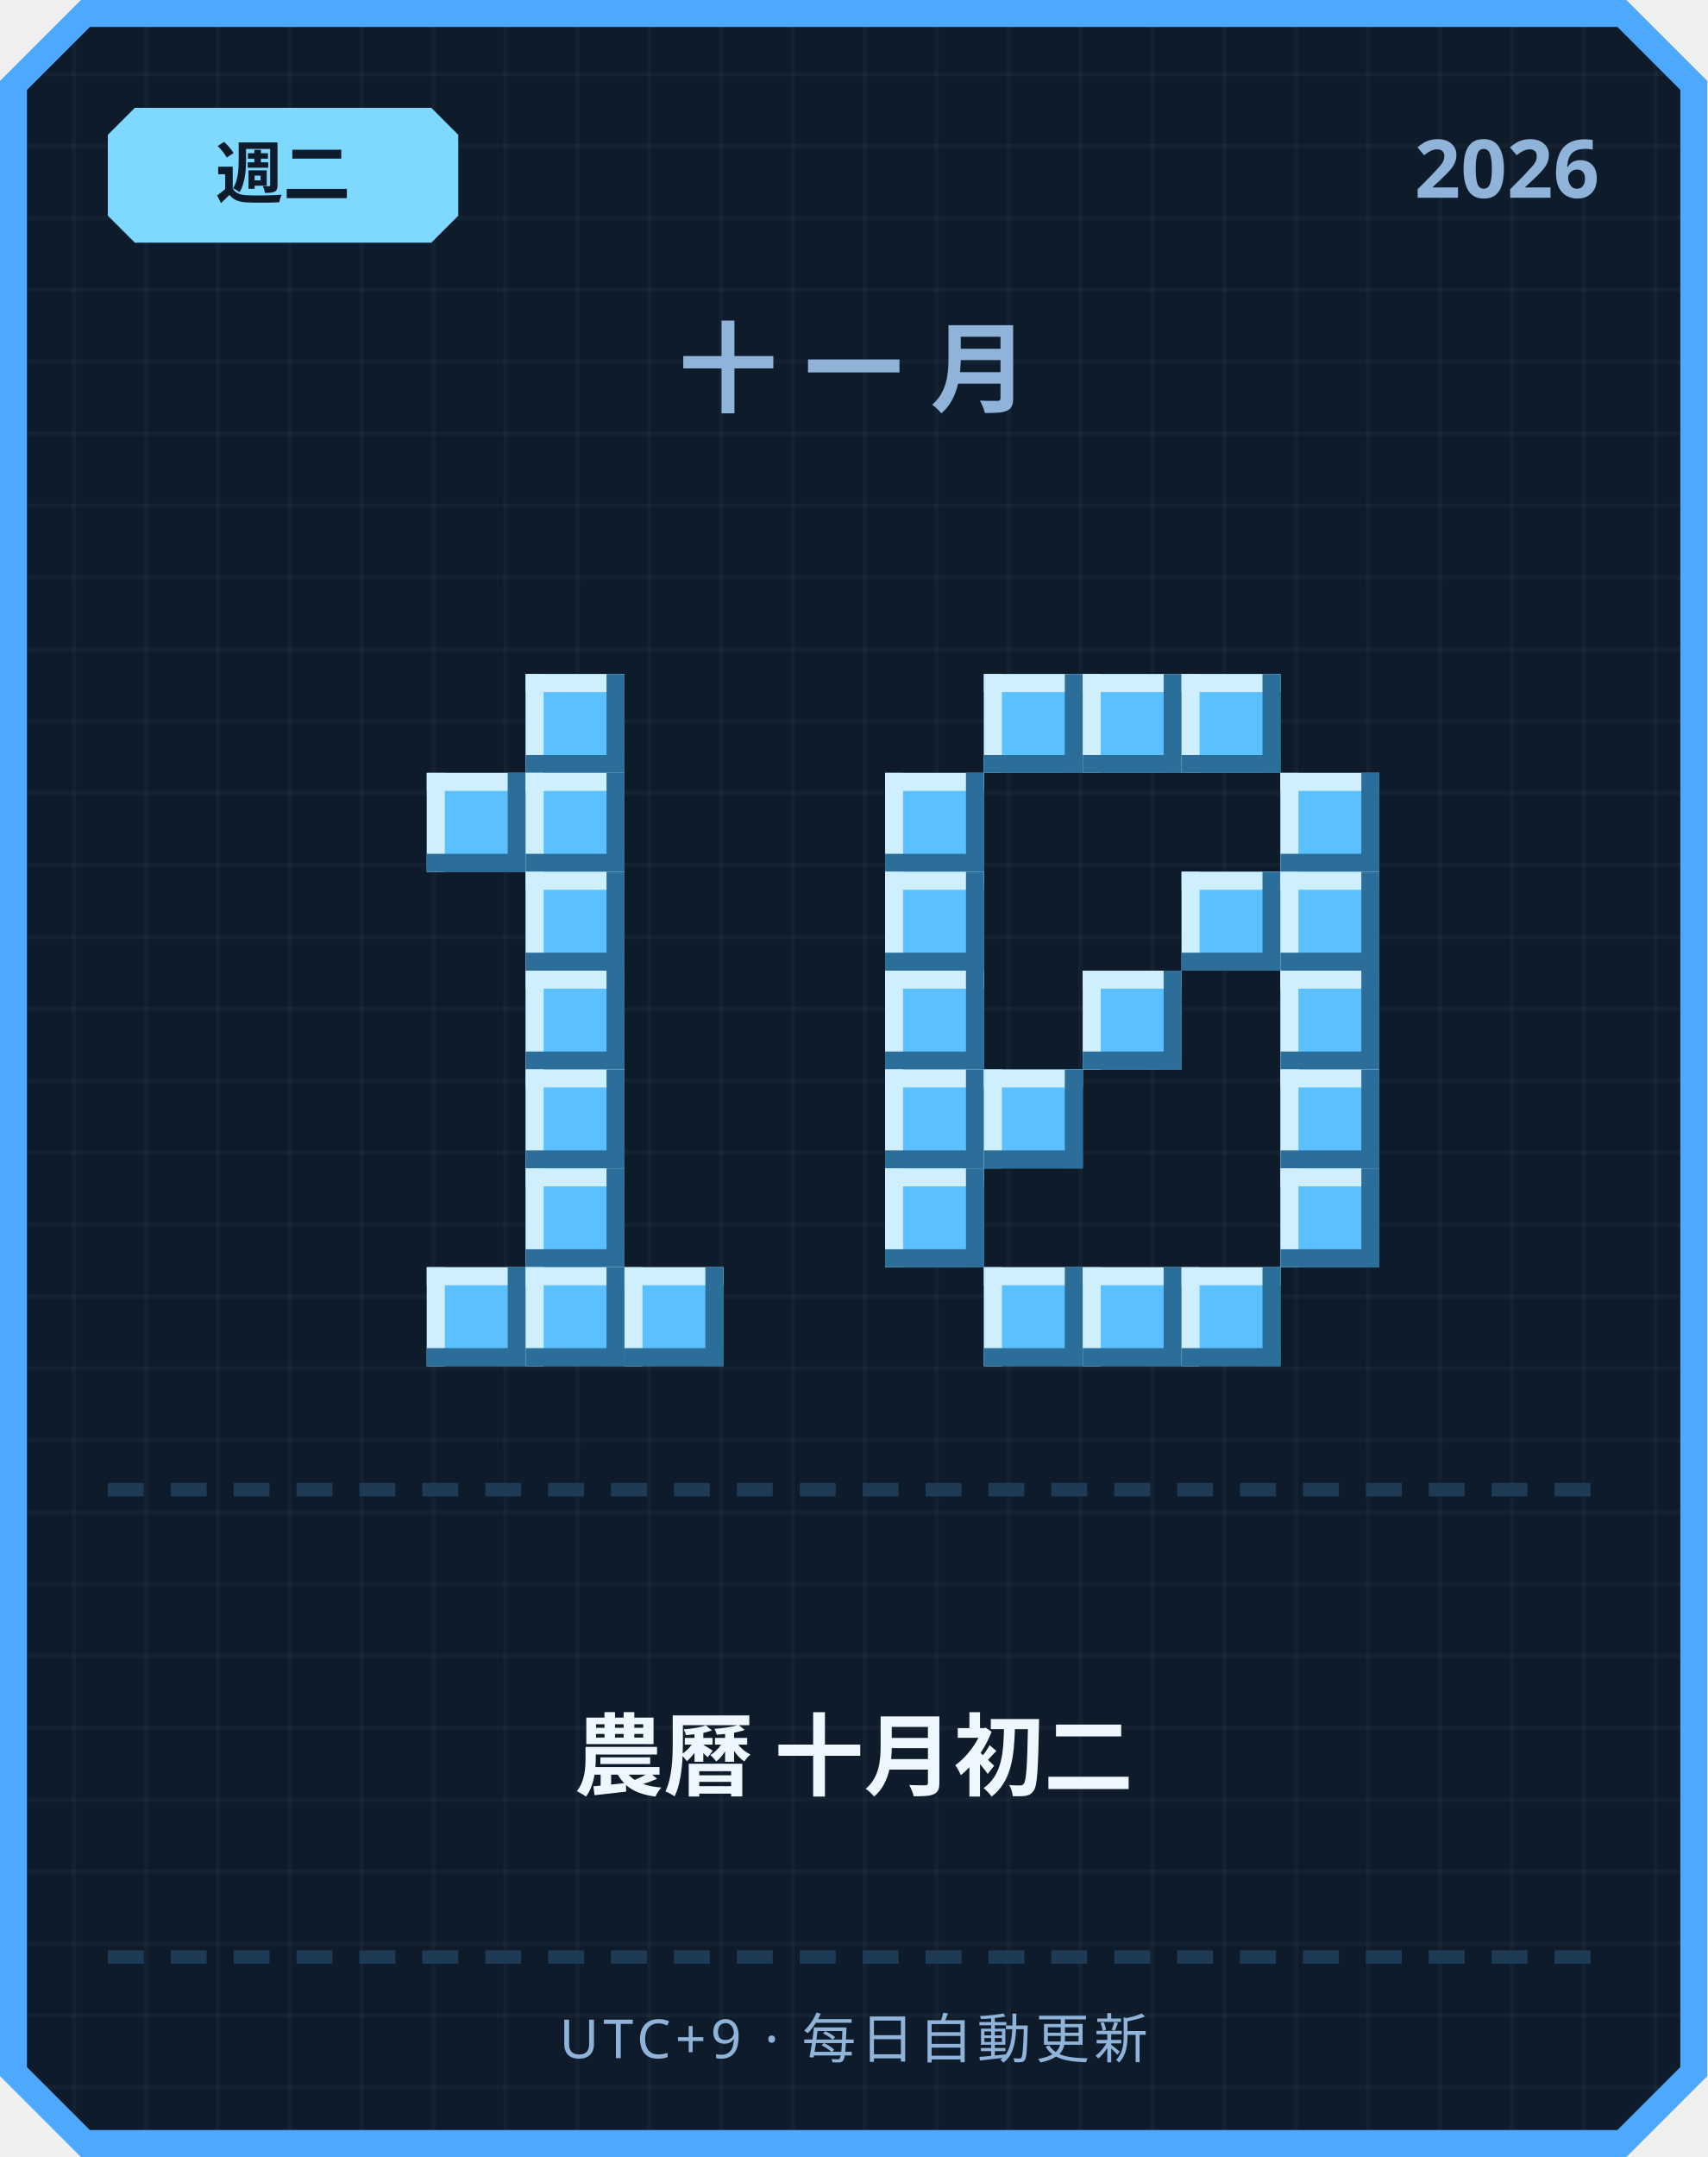
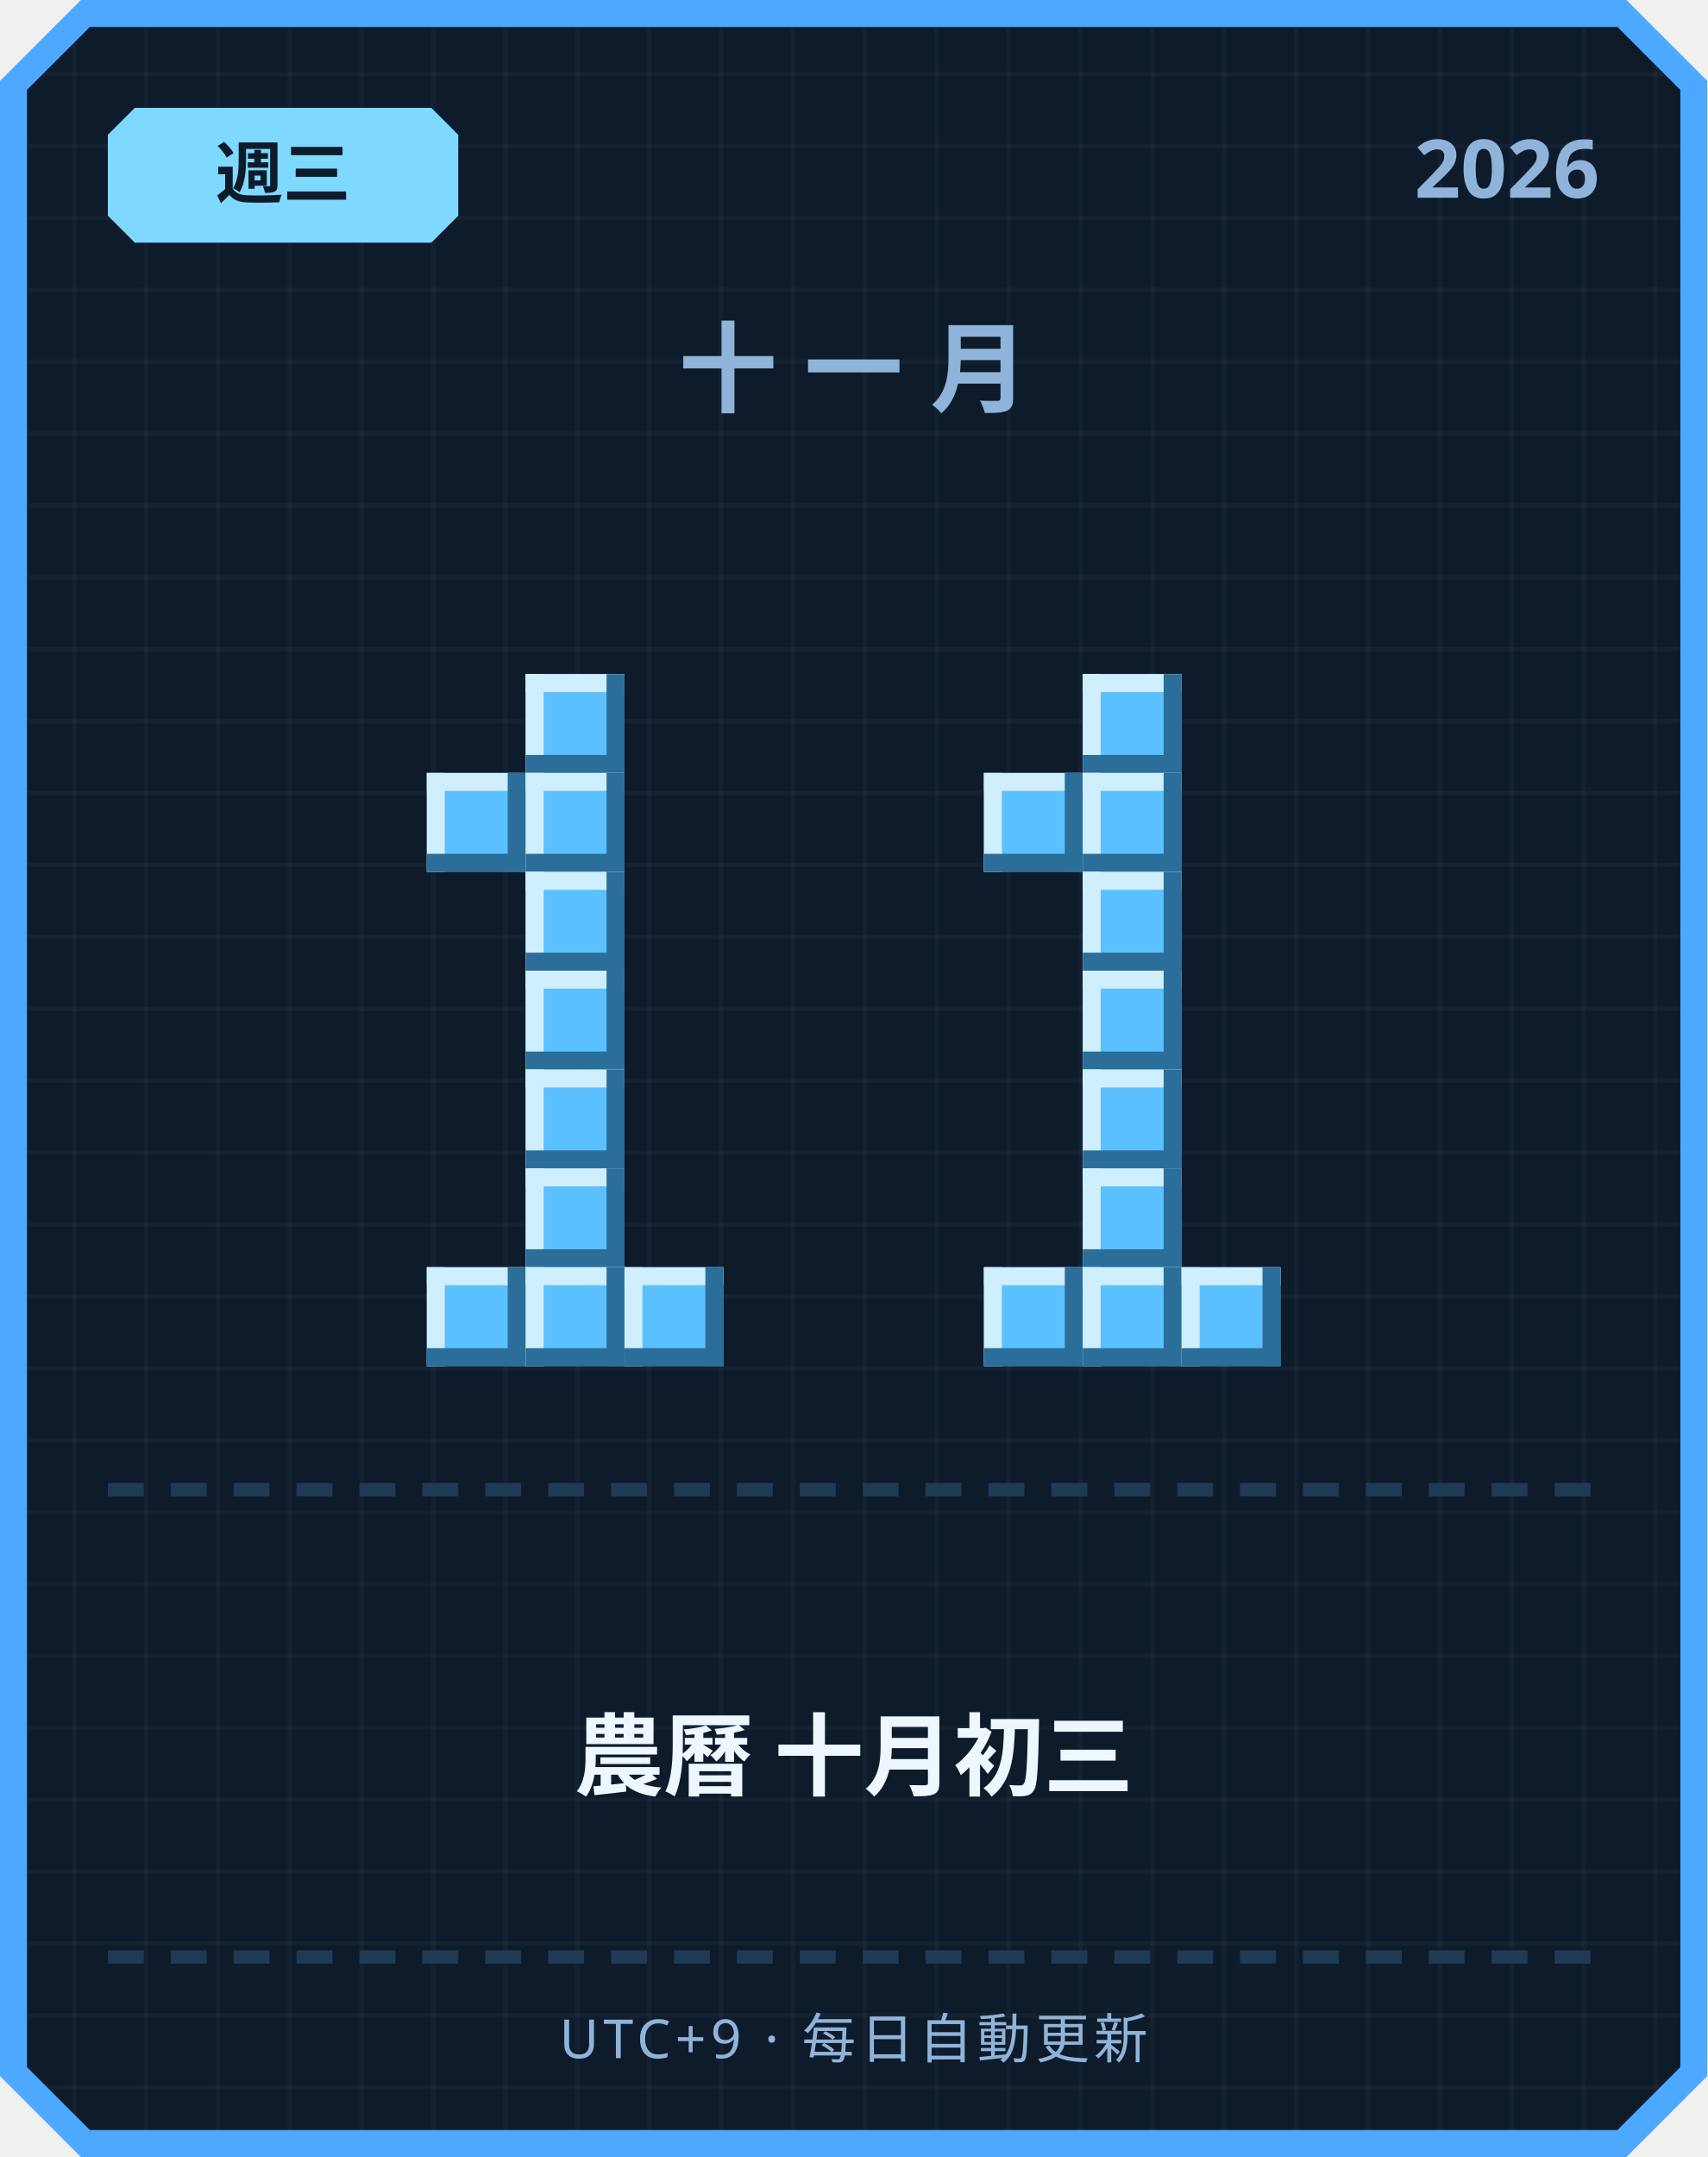
<svg xmlns="http://www.w3.org/2000/svg" width="380" height="480" viewBox="0 0 380 480">
  <defs>
    <pattern id="grid" width="16" height="16" patternUnits="userSpaceOnUse">
      <rect width="16" height="16" fill="#0d1b2a" />
      <rect width="1" height="16" fill="#ffffff" opacity="0.03" />
      <rect width="16" height="1" fill="#ffffff" opacity="0.03" />
    </pattern>
  </defs>
  <path d="M 18,0 L 362,0 L 380,18 L 380,462 L 362,480 L 18,480 L 0,462 L 0,18 Z" fill="#4da8ff" />
  <path d="M 20,6 L 360,6 L 374,20 L 374,460 L 360,474 L 20,474 L 6,460 L 6,20 Z" fill="url(#grid)" />
  <path d="M 30,24 L 96,24 L 102,30 L 102,48 L 96,54 L 30,54 L 24,48 L 24,30 Z" fill="#7fd8ff" />
-   <text x="63" y="44" text-anchor="middle" font-family="'Segoe UI', sans-serif" font-size="15" font-weight="700" fill="#0d1b2a">週二</text>
+   <text x="63" y="44" text-anchor="middle" font-family="'Segoe UI', sans-serif" font-size="15" font-weight="700" fill="#0d1b2a">週三</text>
  <text x="356" y="44" text-anchor="end" font-family="'Segoe UI', sans-serif" font-size="18" font-weight="700" fill="#8fb3d9">2026</text>
  <text x="190" y="90" text-anchor="middle" font-family="'Segoe UI', sans-serif" font-size="22" font-weight="700" letter-spacing="6" fill="#8fb3d9">十一月</text>
  <rect x="117" y="150" width="22" height="22" fill="#5bc0ff" />
  <rect x="117" y="150" width="22" height="4" fill="#cfefff" />
  <rect x="117" y="150" width="4" height="22" fill="#cfefff" />
  <rect x="117" y="168" width="22" height="4" fill="#2b6e99" />
  <rect x="135" y="150" width="4" height="22" fill="#2b6e99" />
  <rect x="95" y="172" width="22" height="22" fill="#5bc0ff" />
  <rect x="95" y="172" width="22" height="4" fill="#cfefff" />
  <rect x="95" y="172" width="4" height="22" fill="#cfefff" />
  <rect x="95" y="190" width="22" height="4" fill="#2b6e99" />
  <rect x="113" y="172" width="4" height="22" fill="#2b6e99" />
  <rect x="117" y="172" width="22" height="22" fill="#5bc0ff" />
  <rect x="117" y="172" width="22" height="4" fill="#cfefff" />
  <rect x="117" y="172" width="4" height="22" fill="#cfefff" />
  <rect x="117" y="190" width="22" height="4" fill="#2b6e99" />
  <rect x="135" y="172" width="4" height="22" fill="#2b6e99" />
  <rect x="117" y="194" width="22" height="22" fill="#5bc0ff" />
  <rect x="117" y="194" width="22" height="4" fill="#cfefff" />
  <rect x="117" y="194" width="4" height="22" fill="#cfefff" />
  <rect x="117" y="212" width="22" height="4" fill="#2b6e99" />
  <rect x="135" y="194" width="4" height="22" fill="#2b6e99" />
  <rect x="117" y="216" width="22" height="22" fill="#5bc0ff" />
  <rect x="117" y="216" width="22" height="4" fill="#cfefff" />
  <rect x="117" y="216" width="4" height="22" fill="#cfefff" />
  <rect x="117" y="234" width="22" height="4" fill="#2b6e99" />
  <rect x="135" y="216" width="4" height="22" fill="#2b6e99" />
  <rect x="117" y="238" width="22" height="22" fill="#5bc0ff" />
  <rect x="117" y="238" width="22" height="4" fill="#cfefff" />
  <rect x="117" y="238" width="4" height="22" fill="#cfefff" />
  <rect x="117" y="256" width="22" height="4" fill="#2b6e99" />
  <rect x="135" y="238" width="4" height="22" fill="#2b6e99" />
  <rect x="117" y="260" width="22" height="22" fill="#5bc0ff" />
  <rect x="117" y="260" width="22" height="4" fill="#cfefff" />
  <rect x="117" y="260" width="4" height="22" fill="#cfefff" />
  <rect x="117" y="278" width="22" height="4" fill="#2b6e99" />
  <rect x="135" y="260" width="4" height="22" fill="#2b6e99" />
  <rect x="95" y="282" width="22" height="22" fill="#5bc0ff" />
  <rect x="95" y="282" width="22" height="4" fill="#cfefff" />
  <rect x="95" y="282" width="4" height="22" fill="#cfefff" />
  <rect x="95" y="300" width="22" height="4" fill="#2b6e99" />
  <rect x="113" y="282" width="4" height="22" fill="#2b6e99" />
  <rect x="117" y="282" width="22" height="22" fill="#5bc0ff" />
  <rect x="117" y="282" width="22" height="4" fill="#cfefff" />
  <rect x="117" y="282" width="4" height="22" fill="#cfefff" />
  <rect x="117" y="300" width="22" height="4" fill="#2b6e99" />
  <rect x="135" y="282" width="4" height="22" fill="#2b6e99" />
  <rect x="139" y="282" width="22" height="22" fill="#5bc0ff" />
  <rect x="139" y="282" width="22" height="4" fill="#cfefff" />
  <rect x="139" y="282" width="4" height="22" fill="#cfefff" />
  <rect x="139" y="300" width="22" height="4" fill="#2b6e99" />
  <rect x="157" y="282" width="4" height="22" fill="#2b6e99" />
-   <rect x="219" y="150" width="22" height="22" fill="#5bc0ff" />
-   <rect x="219" y="150" width="22" height="4" fill="#cfefff" />
-   <rect x="219" y="150" width="4" height="22" fill="#cfefff" />
-   <rect x="219" y="168" width="22" height="4" fill="#2b6e99" />
-   <rect x="237" y="150" width="4" height="22" fill="#2b6e99" />
  <rect x="241" y="150" width="22" height="22" fill="#5bc0ff" />
  <rect x="241" y="150" width="22" height="4" fill="#cfefff" />
  <rect x="241" y="150" width="4" height="22" fill="#cfefff" />
  <rect x="241" y="168" width="22" height="4" fill="#2b6e99" />
  <rect x="259" y="150" width="4" height="22" fill="#2b6e99" />
-   <rect x="263" y="150" width="22" height="22" fill="#5bc0ff" />
-   <rect x="263" y="150" width="22" height="4" fill="#cfefff" />
-   <rect x="263" y="150" width="4" height="22" fill="#cfefff" />
-   <rect x="263" y="168" width="22" height="4" fill="#2b6e99" />
-   <rect x="281" y="150" width="4" height="22" fill="#2b6e99" />
-   <rect x="197" y="172" width="22" height="22" fill="#5bc0ff" />
-   <rect x="197" y="172" width="22" height="4" fill="#cfefff" />
-   <rect x="197" y="172" width="4" height="22" fill="#cfefff" />
-   <rect x="197" y="190" width="22" height="4" fill="#2b6e99" />
-   <rect x="215" y="172" width="4" height="22" fill="#2b6e99" />
-   <rect x="285" y="172" width="22" height="22" fill="#5bc0ff" />
-   <rect x="285" y="172" width="22" height="4" fill="#cfefff" />
-   <rect x="285" y="172" width="4" height="22" fill="#cfefff" />
-   <rect x="285" y="190" width="22" height="4" fill="#2b6e99" />
-   <rect x="303" y="172" width="4" height="22" fill="#2b6e99" />
-   <rect x="197" y="194" width="22" height="22" fill="#5bc0ff" />
-   <rect x="197" y="194" width="22" height="4" fill="#cfefff" />
-   <rect x="197" y="194" width="4" height="22" fill="#cfefff" />
-   <rect x="197" y="212" width="22" height="4" fill="#2b6e99" />
-   <rect x="215" y="194" width="4" height="22" fill="#2b6e99" />
-   <rect x="263" y="194" width="22" height="22" fill="#5bc0ff" />
-   <rect x="263" y="194" width="22" height="4" fill="#cfefff" />
-   <rect x="263" y="194" width="4" height="22" fill="#cfefff" />
-   <rect x="263" y="212" width="22" height="4" fill="#2b6e99" />
-   <rect x="281" y="194" width="4" height="22" fill="#2b6e99" />
-   <rect x="285" y="194" width="22" height="22" fill="#5bc0ff" />
-   <rect x="285" y="194" width="22" height="4" fill="#cfefff" />
-   <rect x="285" y="194" width="4" height="22" fill="#cfefff" />
-   <rect x="285" y="212" width="22" height="4" fill="#2b6e99" />
-   <rect x="303" y="194" width="4" height="22" fill="#2b6e99" />
-   <rect x="197" y="216" width="22" height="22" fill="#5bc0ff" />
-   <rect x="197" y="216" width="22" height="4" fill="#cfefff" />
-   <rect x="197" y="216" width="4" height="22" fill="#cfefff" />
-   <rect x="197" y="234" width="22" height="4" fill="#2b6e99" />
-   <rect x="215" y="216" width="4" height="22" fill="#2b6e99" />
+   <rect x="219" y="172" width="22" height="22" fill="#5bc0ff" />
+   <rect x="219" y="172" width="22" height="4" fill="#cfefff" />
+   <rect x="219" y="172" width="4" height="22" fill="#cfefff" />
+   <rect x="219" y="190" width="22" height="4" fill="#2b6e99" />
+   <rect x="237" y="172" width="4" height="22" fill="#2b6e99" />
+   <rect x="241" y="172" width="22" height="22" fill="#5bc0ff" />
+   <rect x="241" y="172" width="22" height="4" fill="#cfefff" />
+   <rect x="241" y="172" width="4" height="22" fill="#cfefff" />
+   <rect x="241" y="190" width="22" height="4" fill="#2b6e99" />
+   <rect x="259" y="172" width="4" height="22" fill="#2b6e99" />
+   <rect x="241" y="194" width="22" height="22" fill="#5bc0ff" />
+   <rect x="241" y="194" width="22" height="4" fill="#cfefff" />
+   <rect x="241" y="194" width="4" height="22" fill="#cfefff" />
+   <rect x="241" y="212" width="22" height="4" fill="#2b6e99" />
+   <rect x="259" y="194" width="4" height="22" fill="#2b6e99" />
  <rect x="241" y="216" width="22" height="22" fill="#5bc0ff" />
  <rect x="241" y="216" width="22" height="4" fill="#cfefff" />
  <rect x="241" y="216" width="4" height="22" fill="#cfefff" />
  <rect x="241" y="234" width="22" height="4" fill="#2b6e99" />
  <rect x="259" y="216" width="4" height="22" fill="#2b6e99" />
-   <rect x="285" y="216" width="22" height="22" fill="#5bc0ff" />
-   <rect x="285" y="216" width="22" height="4" fill="#cfefff" />
-   <rect x="285" y="216" width="4" height="22" fill="#cfefff" />
-   <rect x="285" y="234" width="22" height="4" fill="#2b6e99" />
-   <rect x="303" y="216" width="4" height="22" fill="#2b6e99" />
-   <rect x="197" y="238" width="22" height="22" fill="#5bc0ff" />
-   <rect x="197" y="238" width="22" height="4" fill="#cfefff" />
-   <rect x="197" y="238" width="4" height="22" fill="#cfefff" />
-   <rect x="197" y="256" width="22" height="4" fill="#2b6e99" />
-   <rect x="215" y="238" width="4" height="22" fill="#2b6e99" />
-   <rect x="219" y="238" width="22" height="22" fill="#5bc0ff" />
-   <rect x="219" y="238" width="22" height="4" fill="#cfefff" />
-   <rect x="219" y="238" width="4" height="22" fill="#cfefff" />
-   <rect x="219" y="256" width="22" height="4" fill="#2b6e99" />
-   <rect x="237" y="238" width="4" height="22" fill="#2b6e99" />
-   <rect x="285" y="238" width="22" height="22" fill="#5bc0ff" />
-   <rect x="285" y="238" width="22" height="4" fill="#cfefff" />
-   <rect x="285" y="238" width="4" height="22" fill="#cfefff" />
-   <rect x="285" y="256" width="22" height="4" fill="#2b6e99" />
-   <rect x="303" y="238" width="4" height="22" fill="#2b6e99" />
-   <rect x="197" y="260" width="22" height="22" fill="#5bc0ff" />
-   <rect x="197" y="260" width="22" height="4" fill="#cfefff" />
-   <rect x="197" y="260" width="4" height="22" fill="#cfefff" />
-   <rect x="197" y="278" width="22" height="4" fill="#2b6e99" />
-   <rect x="215" y="260" width="4" height="22" fill="#2b6e99" />
-   <rect x="285" y="260" width="22" height="22" fill="#5bc0ff" />
-   <rect x="285" y="260" width="22" height="4" fill="#cfefff" />
-   <rect x="285" y="260" width="4" height="22" fill="#cfefff" />
-   <rect x="285" y="278" width="22" height="4" fill="#2b6e99" />
-   <rect x="303" y="260" width="4" height="22" fill="#2b6e99" />
+   <rect x="241" y="238" width="22" height="22" fill="#5bc0ff" />
+   <rect x="241" y="238" width="22" height="4" fill="#cfefff" />
+   <rect x="241" y="238" width="4" height="22" fill="#cfefff" />
+   <rect x="241" y="256" width="22" height="4" fill="#2b6e99" />
+   <rect x="259" y="238" width="4" height="22" fill="#2b6e99" />
+   <rect x="241" y="260" width="22" height="22" fill="#5bc0ff" />
+   <rect x="241" y="260" width="22" height="4" fill="#cfefff" />
+   <rect x="241" y="260" width="4" height="22" fill="#cfefff" />
+   <rect x="241" y="278" width="22" height="4" fill="#2b6e99" />
+   <rect x="259" y="260" width="4" height="22" fill="#2b6e99" />
  <rect x="219" y="282" width="22" height="22" fill="#5bc0ff" />
  <rect x="219" y="282" width="22" height="4" fill="#cfefff" />
  <rect x="219" y="282" width="4" height="22" fill="#cfefff" />
  <rect x="219" y="300" width="22" height="4" fill="#2b6e99" />
  <rect x="237" y="282" width="4" height="22" fill="#2b6e99" />
  <rect x="241" y="282" width="22" height="22" fill="#5bc0ff" />
  <rect x="241" y="282" width="22" height="4" fill="#cfefff" />
  <rect x="241" y="282" width="4" height="22" fill="#cfefff" />
  <rect x="241" y="300" width="22" height="4" fill="#2b6e99" />
  <rect x="259" y="282" width="4" height="22" fill="#2b6e99" />
  <rect x="263" y="282" width="22" height="22" fill="#5bc0ff" />
  <rect x="263" y="282" width="22" height="4" fill="#cfefff" />
  <rect x="263" y="282" width="4" height="22" fill="#cfefff" />
  <rect x="263" y="300" width="22" height="4" fill="#2b6e99" />
  <rect x="281" y="282" width="4" height="22" fill="#2b6e99" />
  <rect x="24" y="330" width="8" height="3" fill="#1e3a54" />
  <rect x="38" y="330" width="8" height="3" fill="#1e3a54" />
  <rect x="52" y="330" width="8" height="3" fill="#1e3a54" />
  <rect x="66" y="330" width="8" height="3" fill="#1e3a54" />
  <rect x="80" y="330" width="8" height="3" fill="#1e3a54" />
  <rect x="94" y="330" width="8" height="3" fill="#1e3a54" />
  <rect x="108" y="330" width="8" height="3" fill="#1e3a54" />
  <rect x="122" y="330" width="8" height="3" fill="#1e3a54" />
  <rect x="136" y="330" width="8" height="3" fill="#1e3a54" />
  <rect x="150" y="330" width="8" height="3" fill="#1e3a54" />
  <rect x="164" y="330" width="8" height="3" fill="#1e3a54" />
  <rect x="178" y="330" width="8" height="3" fill="#1e3a54" />
  <rect x="192" y="330" width="8" height="3" fill="#1e3a54" />
  <rect x="206" y="330" width="8" height="3" fill="#1e3a54" />
  <rect x="220" y="330" width="8" height="3" fill="#1e3a54" />
  <rect x="234" y="330" width="8" height="3" fill="#1e3a54" />
  <rect x="248" y="330" width="8" height="3" fill="#1e3a54" />
  <rect x="262" y="330" width="8" height="3" fill="#1e3a54" />
  <rect x="276" y="330" width="8" height="3" fill="#1e3a54" />
  <rect x="290" y="330" width="8" height="3" fill="#1e3a54" />
  <rect x="304" y="330" width="8" height="3" fill="#1e3a54" />
  <rect x="318" y="330" width="8" height="3" fill="#1e3a54" />
  <rect x="332" y="330" width="8" height="3" fill="#1e3a54" />
  <rect x="346" y="330" width="8" height="3" fill="#1e3a54" />
-   <text x="190" y="398" text-anchor="middle" font-family="'Segoe UI', 'Microsoft JhengHei', sans-serif" font-size="20" font-weight="700" fill="#eef6ff">農曆 十月初二</text>
+   <text x="190" y="398" text-anchor="middle" font-family="'Segoe UI', 'Microsoft JhengHei', sans-serif" font-size="20" font-weight="700" fill="#eef6ff">農曆 十月初三</text>
  <rect x="24" y="434" width="8" height="3" fill="#1e3a54" />
  <rect x="38" y="434" width="8" height="3" fill="#1e3a54" />
  <rect x="52" y="434" width="8" height="3" fill="#1e3a54" />
  <rect x="66" y="434" width="8" height="3" fill="#1e3a54" />
  <rect x="80" y="434" width="8" height="3" fill="#1e3a54" />
  <rect x="94" y="434" width="8" height="3" fill="#1e3a54" />
  <rect x="108" y="434" width="8" height="3" fill="#1e3a54" />
  <rect x="122" y="434" width="8" height="3" fill="#1e3a54" />
  <rect x="136" y="434" width="8" height="3" fill="#1e3a54" />
  <rect x="150" y="434" width="8" height="3" fill="#1e3a54" />
  <rect x="164" y="434" width="8" height="3" fill="#1e3a54" />
  <rect x="178" y="434" width="8" height="3" fill="#1e3a54" />
  <rect x="192" y="434" width="8" height="3" fill="#1e3a54" />
  <rect x="206" y="434" width="8" height="3" fill="#1e3a54" />
  <rect x="220" y="434" width="8" height="3" fill="#1e3a54" />
  <rect x="234" y="434" width="8" height="3" fill="#1e3a54" />
  <rect x="248" y="434" width="8" height="3" fill="#1e3a54" />
  <rect x="262" y="434" width="8" height="3" fill="#1e3a54" />
  <rect x="276" y="434" width="8" height="3" fill="#1e3a54" />
  <rect x="290" y="434" width="8" height="3" fill="#1e3a54" />
  <rect x="304" y="434" width="8" height="3" fill="#1e3a54" />
  <rect x="318" y="434" width="8" height="3" fill="#1e3a54" />
  <rect x="332" y="434" width="8" height="3" fill="#1e3a54" />
  <rect x="346" y="434" width="8" height="3" fill="#1e3a54" />
  <text x="190" y="458" text-anchor="middle" font-family="'Segoe UI', sans-serif" font-size="12" letter-spacing="1" fill="#8fb3d9">UTC+9 · 每日自動更新</text>
</svg>
